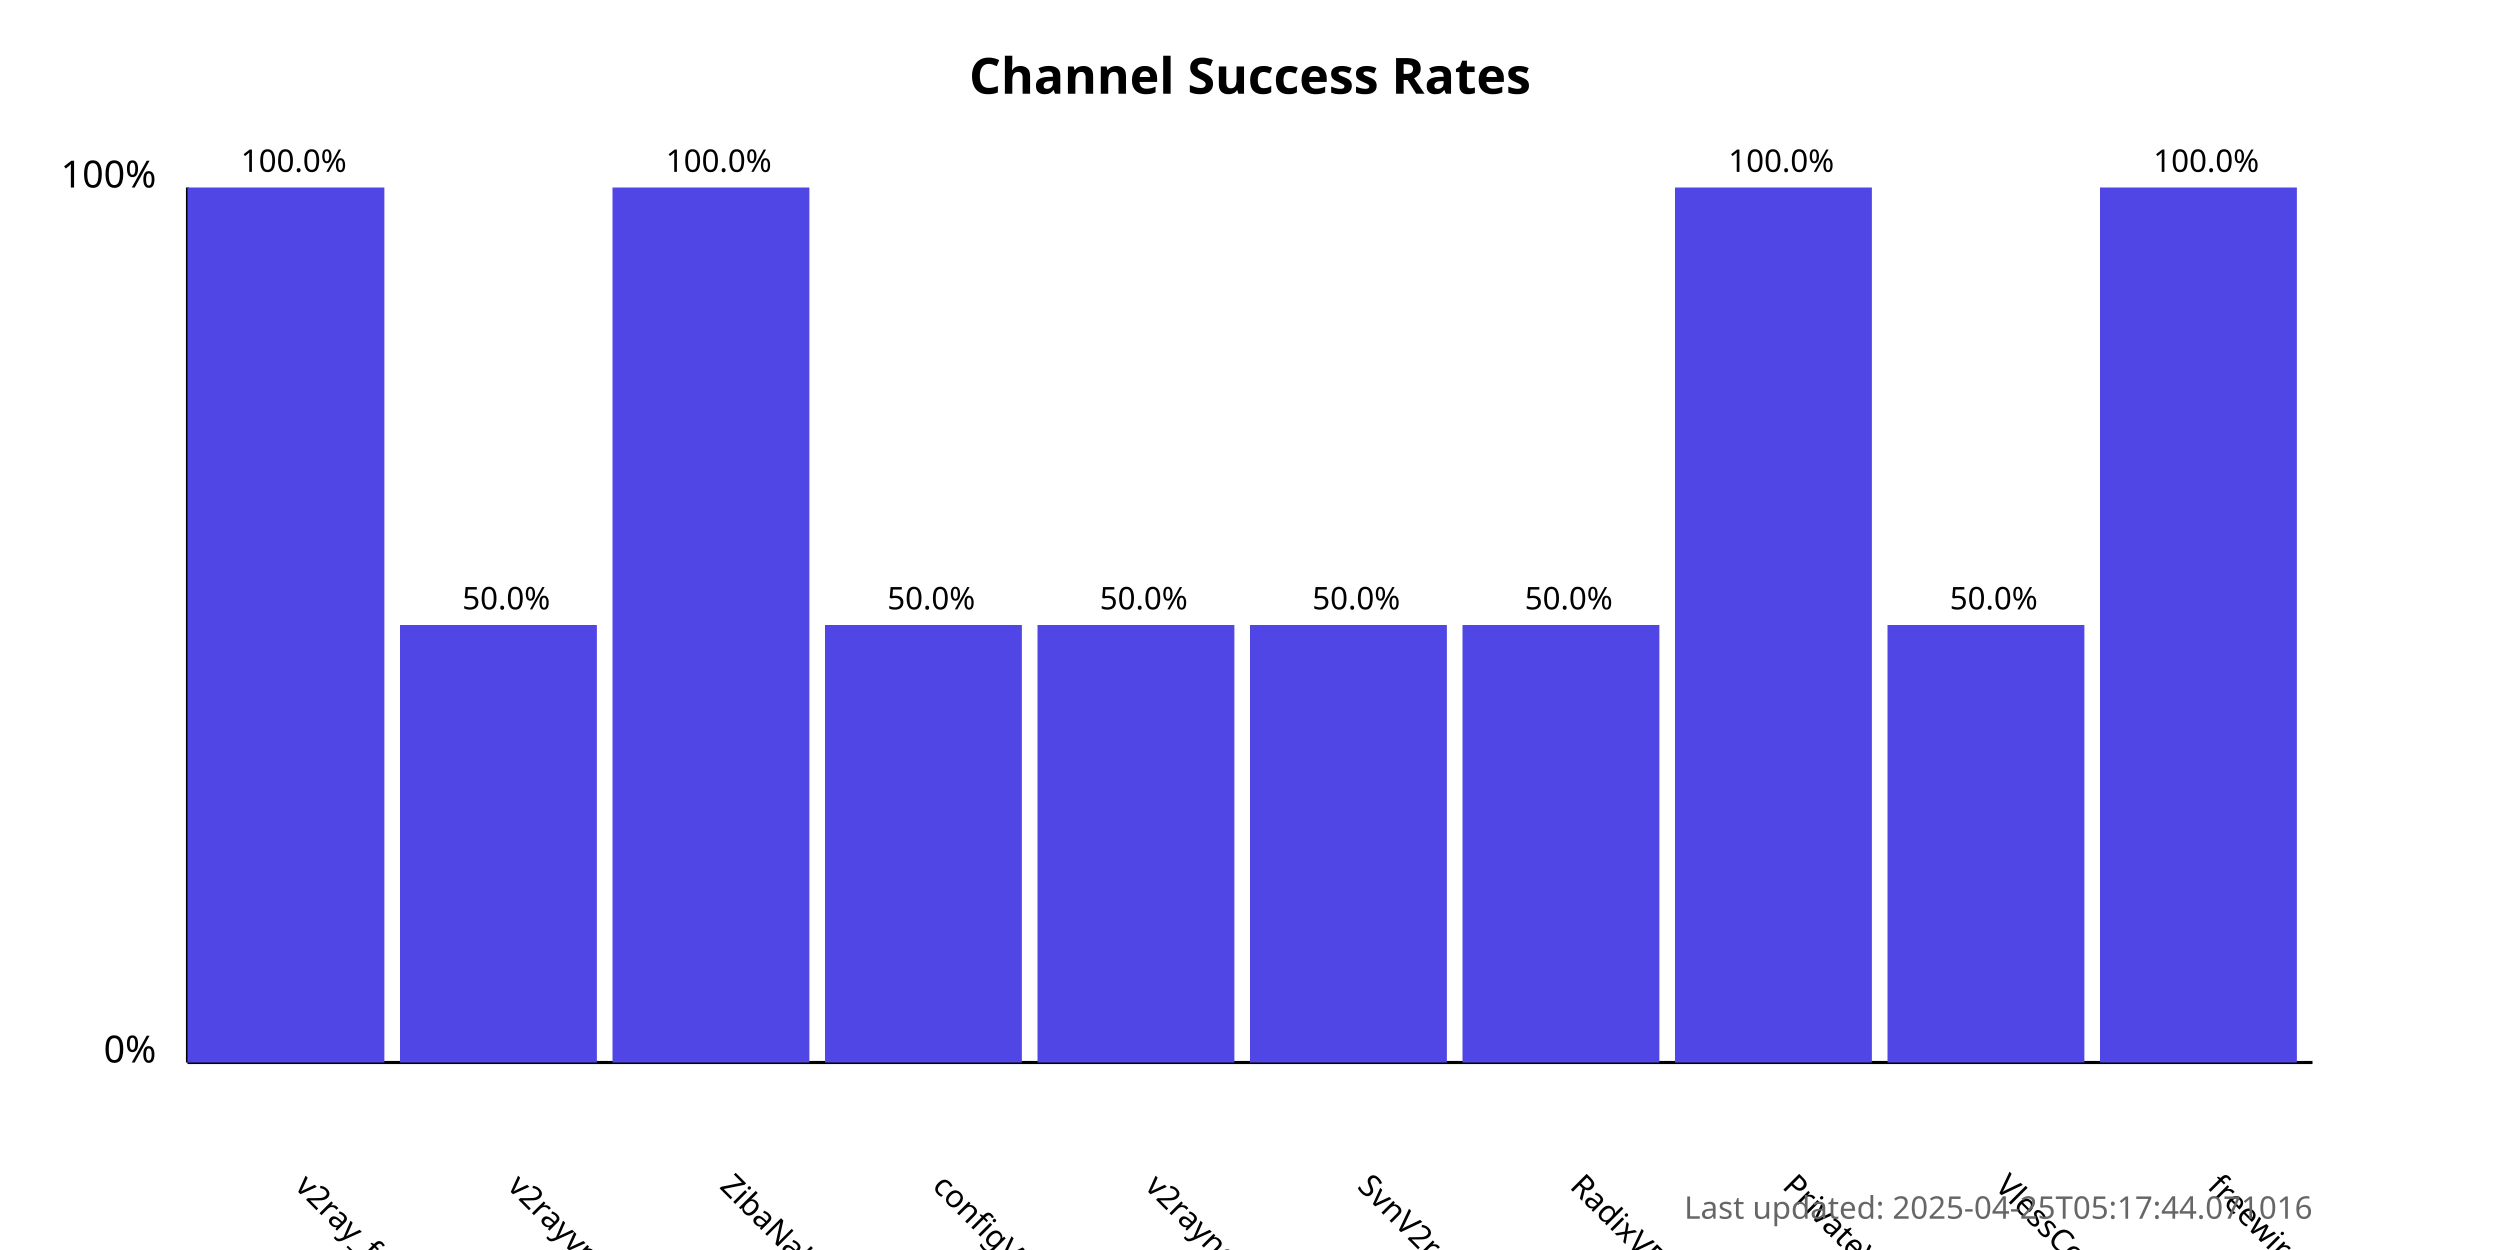
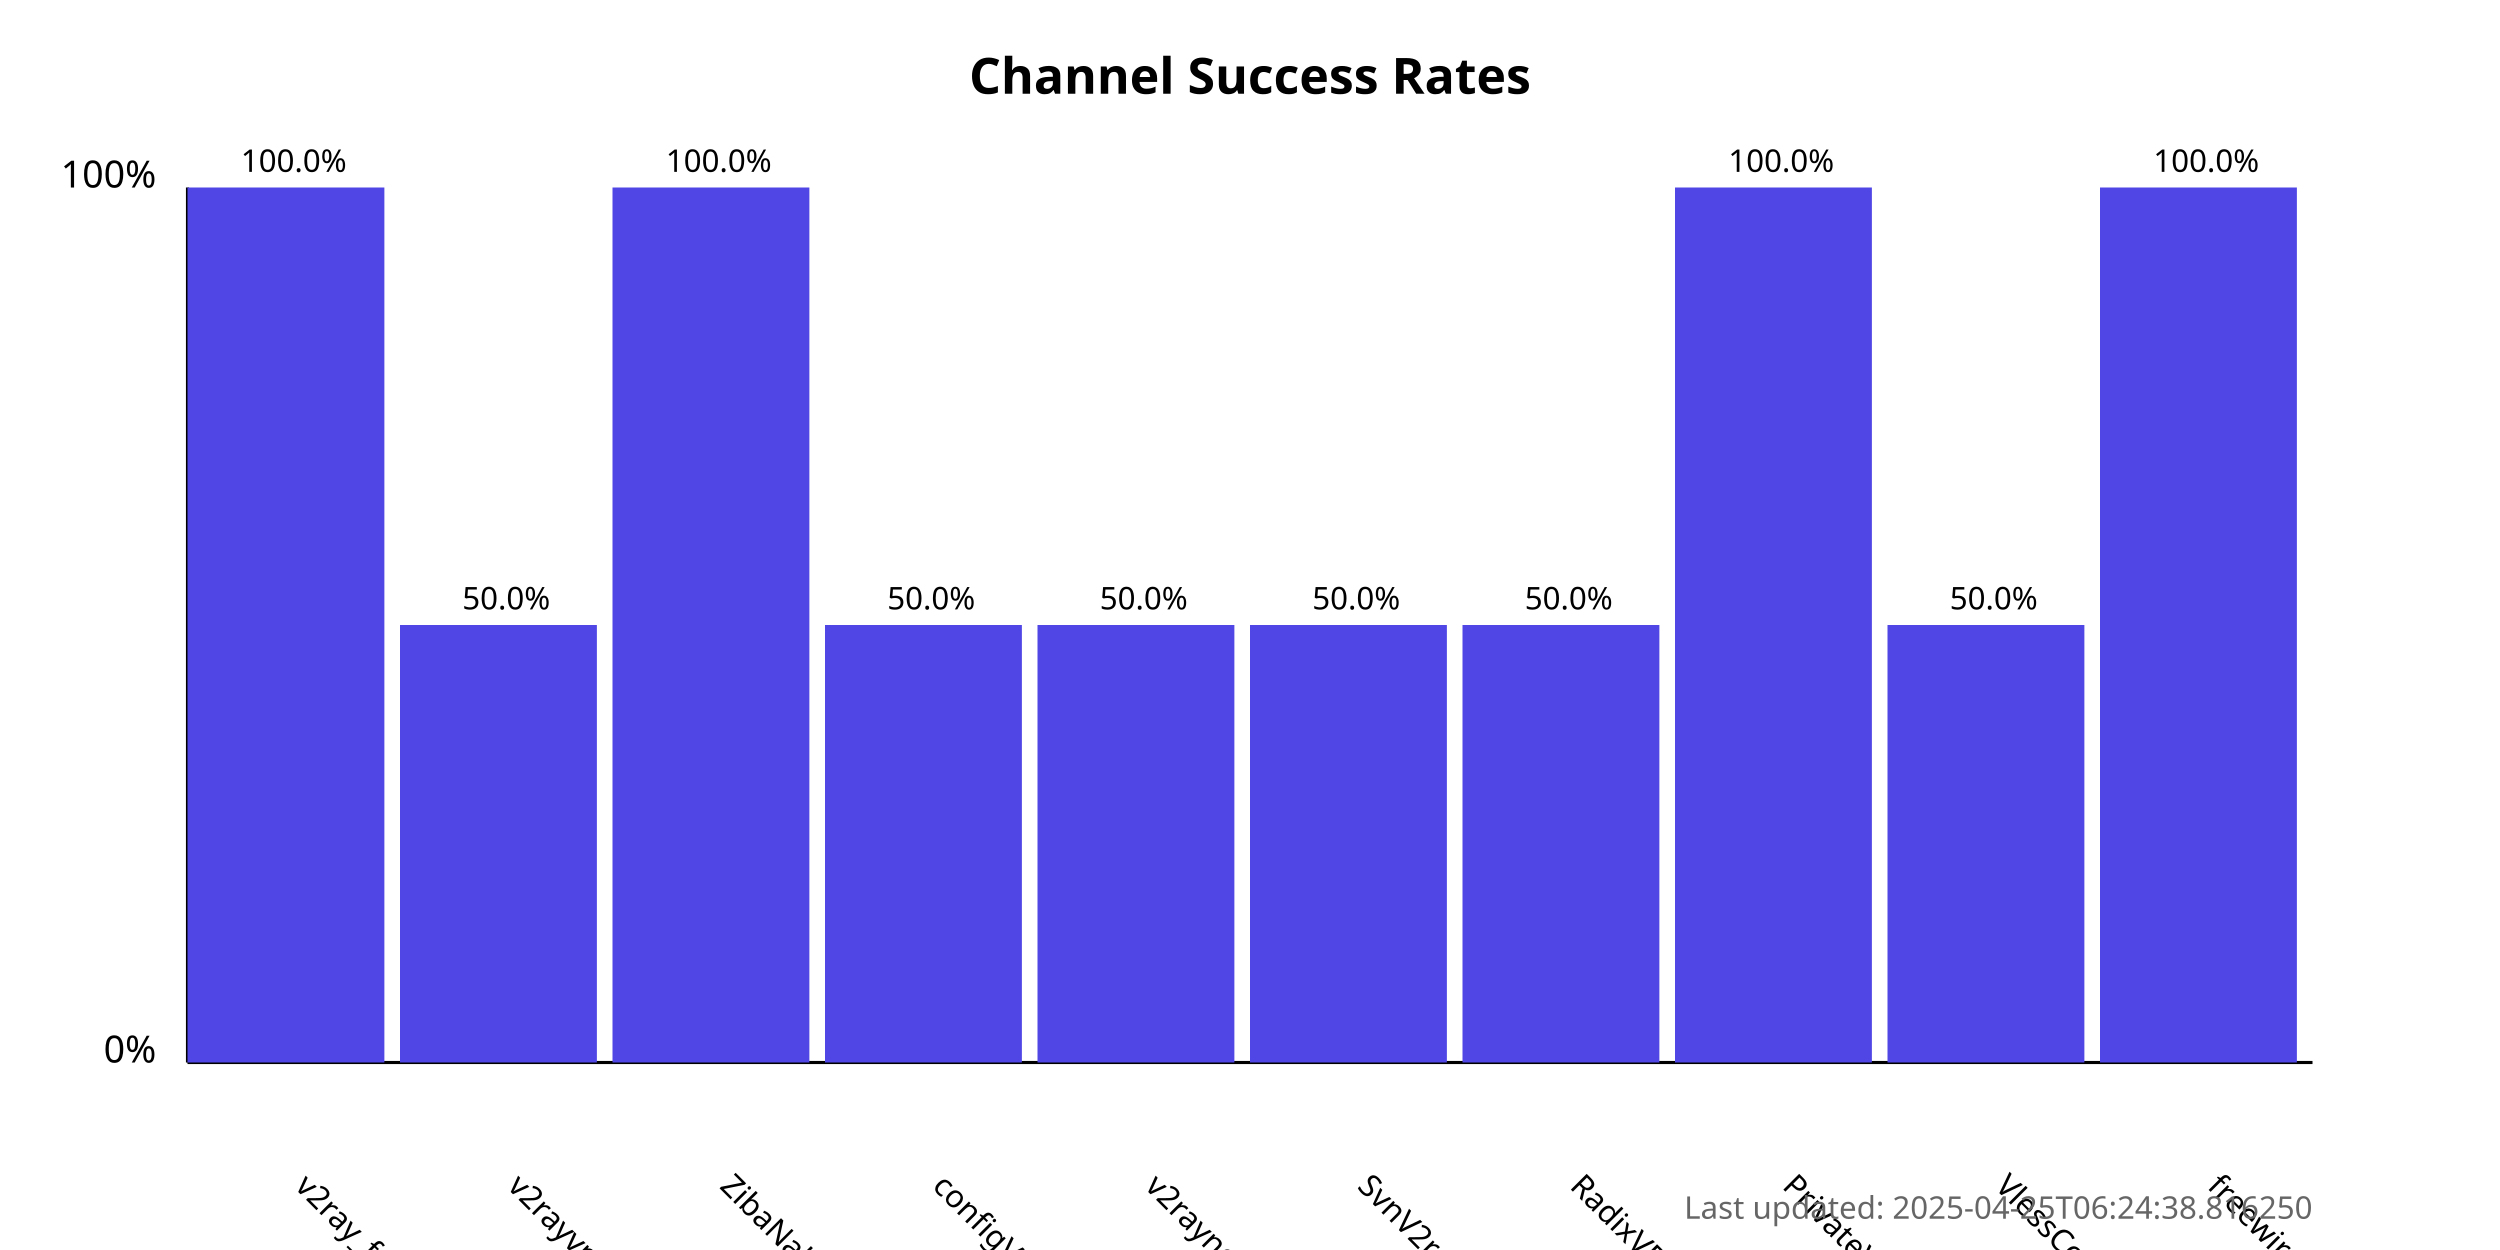
<svg xmlns="http://www.w3.org/2000/svg" width="800" height="400">
  <style>
            .chart-title { font: bold 16px sans-serif; }
            .axis-label { font: 12px sans-serif; }
            .tick-label { font: 10px sans-serif; }
            .bar { fill: #4f46e5; }
            .bar:hover { fill: #6366f1; }
            .timestamp { font: 10px sans-serif; fill: #666; }
        </style>
  <text x="400.0" y="30" text-anchor="middle" class="chart-title">
            Channel Success Rates
        </text>
  <line x1="60" y1="340" x2="60" y2="60" stroke="black" stroke-width="1" />
  <line x1="60" y1="340" x2="740" y2="340" stroke="black" stroke-width="1" />
  <text x="50" y="340" text-anchor="end" class="axis-label">0%</text>
  <text x="50" y="60" text-anchor="end" class="axis-label">100%</text>
  <g>
    <rect x="60" y="60.0" width="63.0" height="280.0" class="bar" />
    <text x="94.0" y="380" transform="rotate(45, 94.0, 380)" text-anchor="start" class="tick-label">
                v2ray_free_conf
            </text>
    <text x="94.0" y="55.0" text-anchor="middle" class="tick-label">
                100.0%
            </text>
  </g>
  <g>
    <rect x="128.0" y="200.0" width="63.0" height="140.0" class="bar" />
    <text x="162.0" y="380" transform="rotate(45, 162.0, 380)" text-anchor="start" class="tick-label">
                v2rayvpno
            </text>
    <text x="162.0" y="195.0" text-anchor="middle" class="tick-label">
                50.0%
            </text>
  </g>
  <g>
    <rect x="196.0" y="60.0" width="63.0" height="280.0" class="bar" />
    <text x="230.0" y="380" transform="rotate(45, 230.0, 380)" text-anchor="start" class="tick-label">
                ZibaNabz
            </text>
    <text x="230.0" y="55.0" text-anchor="middle" class="tick-label">
                100.0%
            </text>
  </g>
  <g>
    <rect x="264.0" y="200.0" width="63.0" height="140.0" class="bar" />
    <text x="298.0" y="380" transform="rotate(45, 298.0, 380)" text-anchor="start" class="tick-label">
                configV2rayForFree
            </text>
    <text x="298.0" y="195.0" text-anchor="middle" class="tick-label">
                50.0%
            </text>
  </g>
  <g>
    <rect x="332.0" y="200.0" width="63.0" height="140.0" class="bar" />
    <text x="366.0" y="380" transform="rotate(45, 366.0, 380)" text-anchor="start" class="tick-label">
                v2rayngvpn
            </text>
    <text x="366.0" y="195.0" text-anchor="middle" class="tick-label">
                50.0%
            </text>
  </g>
  <g>
    <rect x="400.0" y="200.0" width="63.0" height="140.0" class="bar" />
    <text x="434.0" y="380" transform="rotate(45, 434.0, 380)" text-anchor="start" class="tick-label">
                SvnV2ray
            </text>
    <text x="434.0" y="195.0" text-anchor="middle" class="tick-label">
                50.0%
            </text>
  </g>
  <g>
    <rect x="468.0" y="200.0" width="63.0" height="140.0" class="bar" />
    <text x="502.0" y="380" transform="rotate(45, 502.0, 380)" text-anchor="start" class="tick-label">
                RadixVPN
            </text>
    <text x="502.0" y="195.0" text-anchor="middle" class="tick-label">
                50.0%
            </text>
  </g>
  <g>
    <rect x="536.0" y="60.0" width="63.0" height="280.0" class="bar" />
    <text x="570.0" y="380" transform="rotate(45, 570.0, 380)" text-anchor="start" class="tick-label">
                PrivateVPNs
            </text>
    <text x="570.0" y="55.0" text-anchor="middle" class="tick-label">
                100.0%
            </text>
  </g>
  <g>
    <rect x="604.0" y="200.0" width="63.0" height="140.0" class="bar" />
    <text x="638.0" y="380" transform="rotate(45, 638.0, 380)" text-anchor="start" class="tick-label">
                VlessConfig
            </text>
    <text x="638.0" y="195.0" text-anchor="middle" class="tick-label">
                50.0%
            </text>
  </g>
  <g>
    <rect x="672.0" y="60.0" width="63.0" height="280.0" class="bar" />
    <text x="706.0" y="380" transform="rotate(45, 706.0, 380)" text-anchor="start" class="tick-label">
                freewireguard
            </text>
    <text x="706.0" y="55.0" text-anchor="middle" class="tick-label">
                100.0%
            </text>
  </g>
  <text x="740" y="390" text-anchor="end" class="timestamp">
-             Last updated: 2025-04-25T05:17:44.071016
+             Last updated: 2025-04-25T06:24:38.816250
        </text>
</svg>
